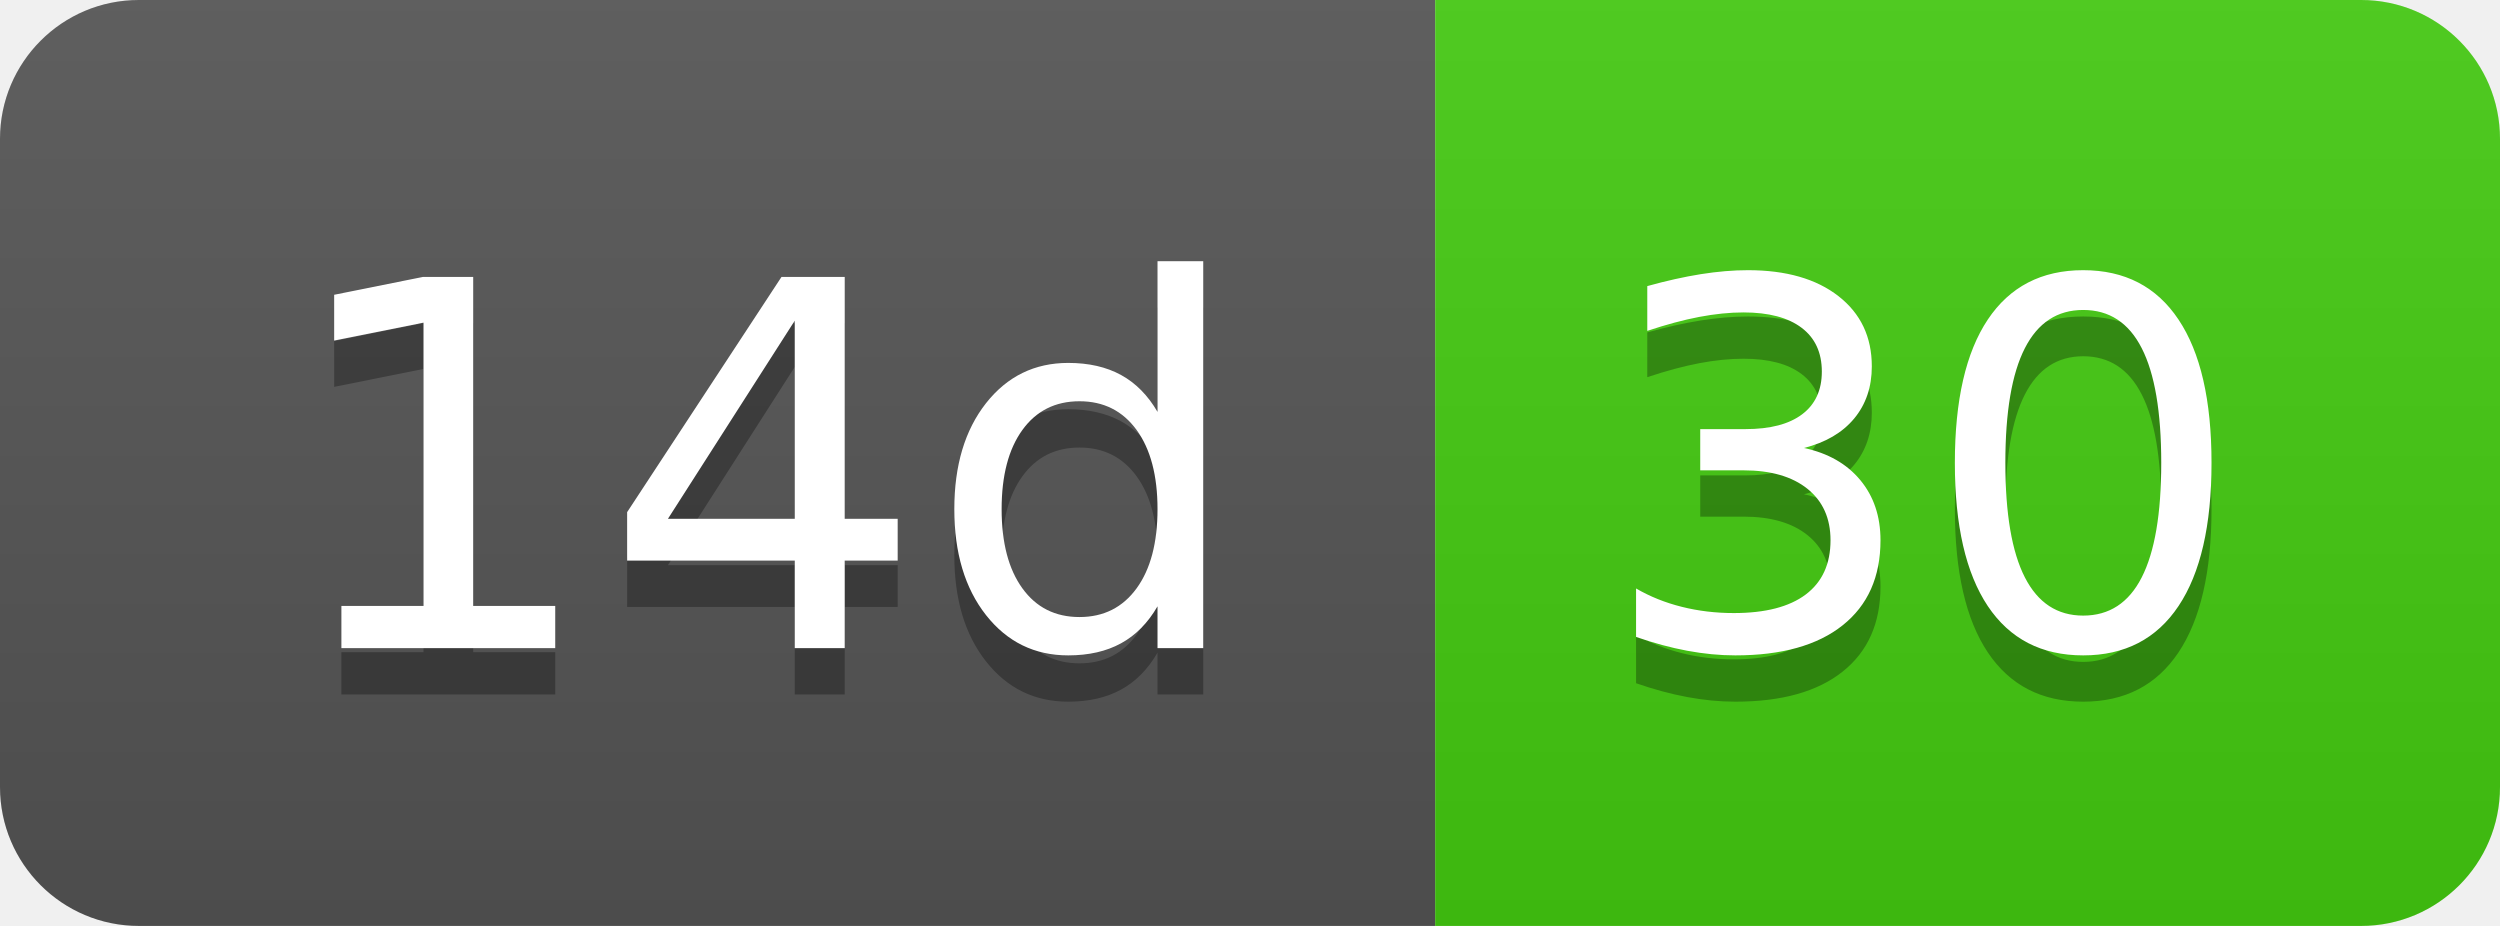
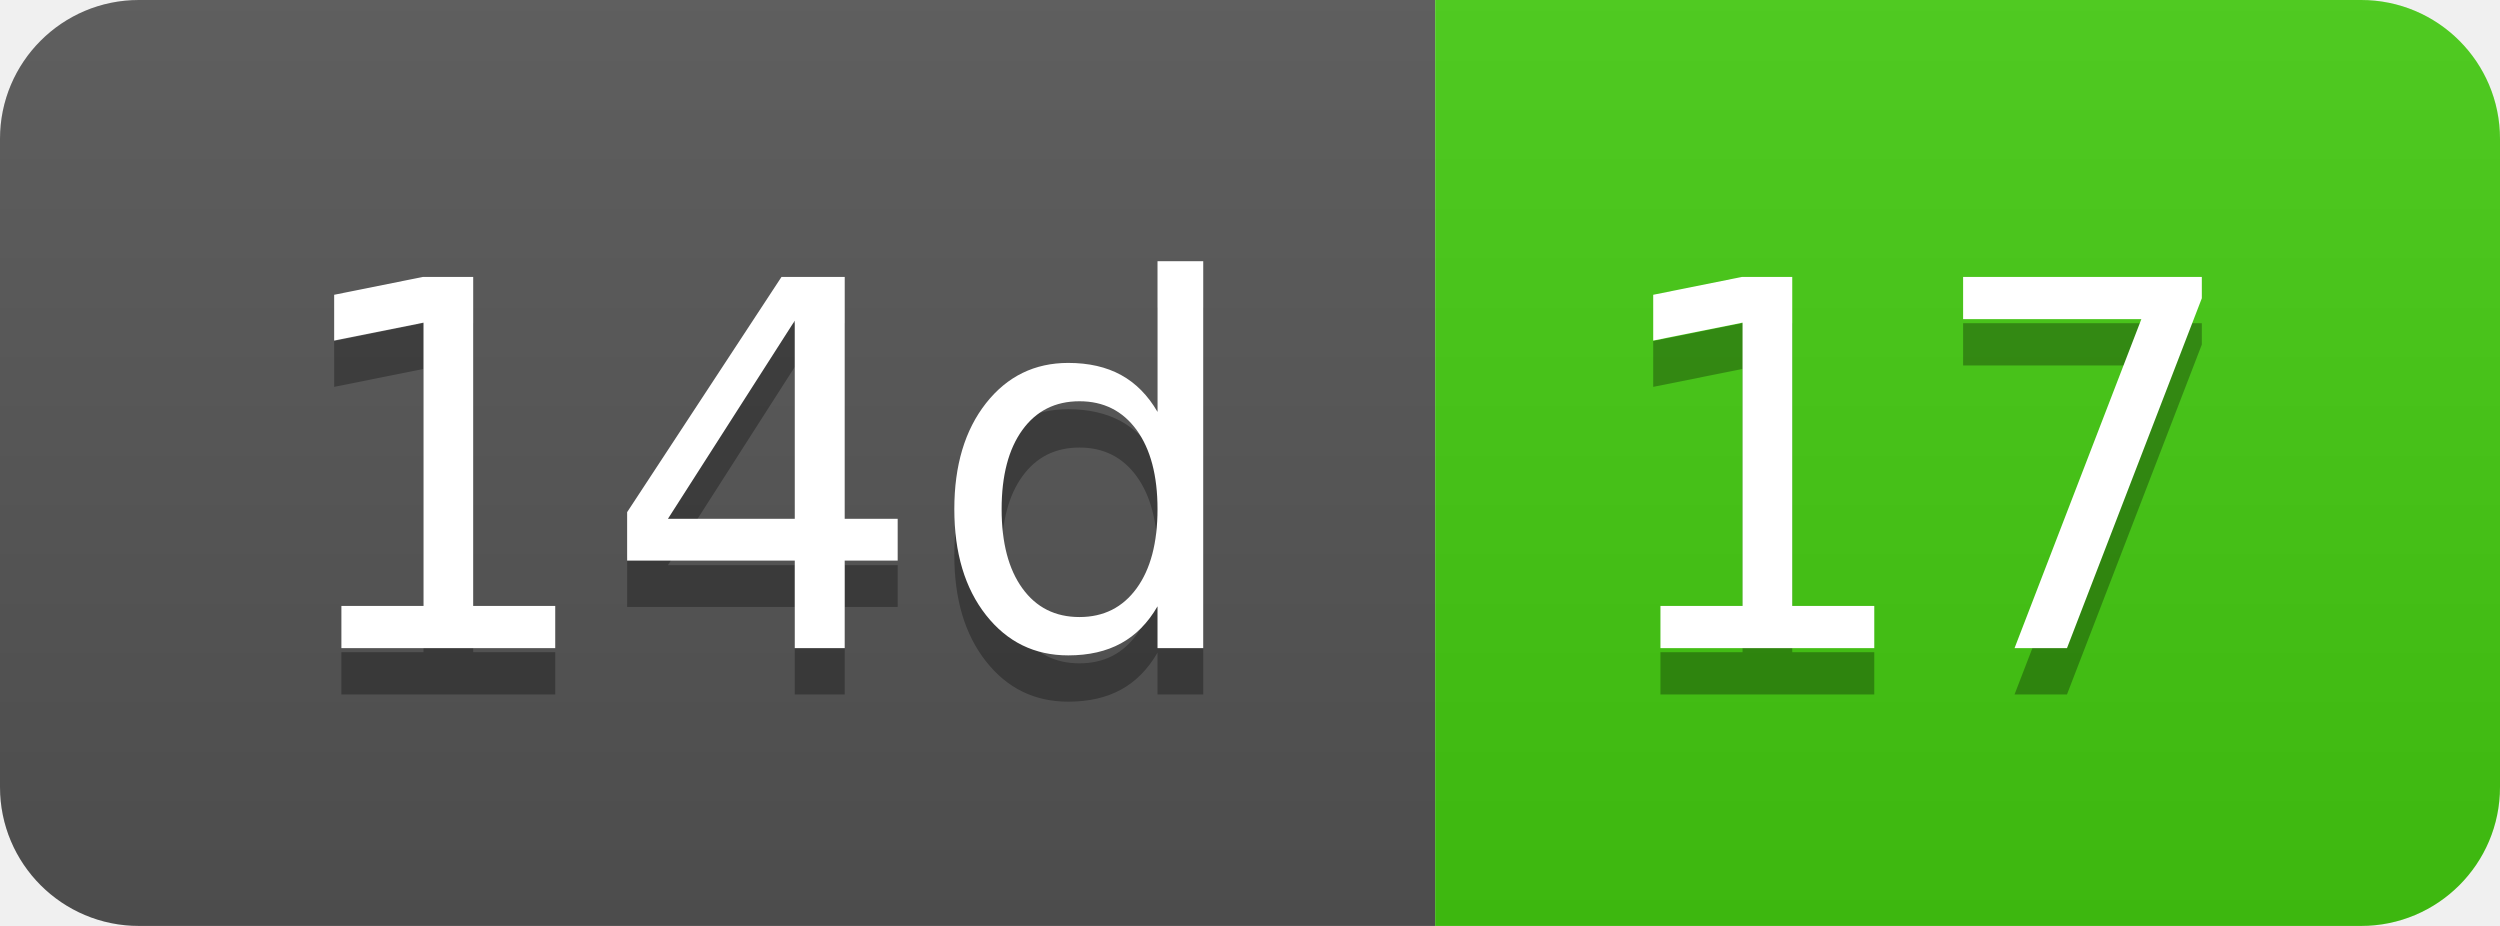
- <svg xmlns="http://www.w3.org/2000/svg" width="54" height="20" role="img" aria-label="14d: 30">
+ <svg xmlns="http://www.w3.org/2000/svg" width="54" height="20" role="img" aria-label="14d: 17">
  <linearGradient id="s" x2="0" y2="100%">
    <stop offset="0" stop-color="#bbb" stop-opacity=".1" />
    <stop offset="1" stop-opacity=".1" />
  </linearGradient>
  <clipPath id="r">
    <rect width="54" height="20" rx="3" fill="#fff" />
  </clipPath>
  <g clip-path="url(#r)">
    <rect width="31" height="20" fill="#555" />
    <rect x="31" width="23" height="20" fill="#4c1" />
    <rect width="54" height="20" fill="url(#s)" />
  </g>
  <g fill="#fff" text-anchor="middle" font-family="Verdana,Geneva,DejaVu Sans,sans-serif" text-rendering="geometricPrecision" font-size="110">
    <text aria-hidden="true" x="165" y="150" fill="#010101" fill-opacity=".3" transform="scale(.1)" textLength="210">14d</text>
    <text x="165" y="140" transform="scale(.1)" fill="#fff" textLength="210">14d</text>
-     <text aria-hidden="true" x="415" y="150" fill="#010101" fill-opacity=".3" transform="scale(.1)" textLength="130">30</text>
-     <text x="415" y="140" transform="scale(.1)" fill="#fff" textLength="130">30</text>
+     <text aria-hidden="true" x="415" y="150" fill="#010101" fill-opacity=".3" transform="scale(.1)" textLength="130">17</text>
+     <text x="415" y="140" transform="scale(.1)" fill="#fff" textLength="130">17</text>
  </g>
</svg>
